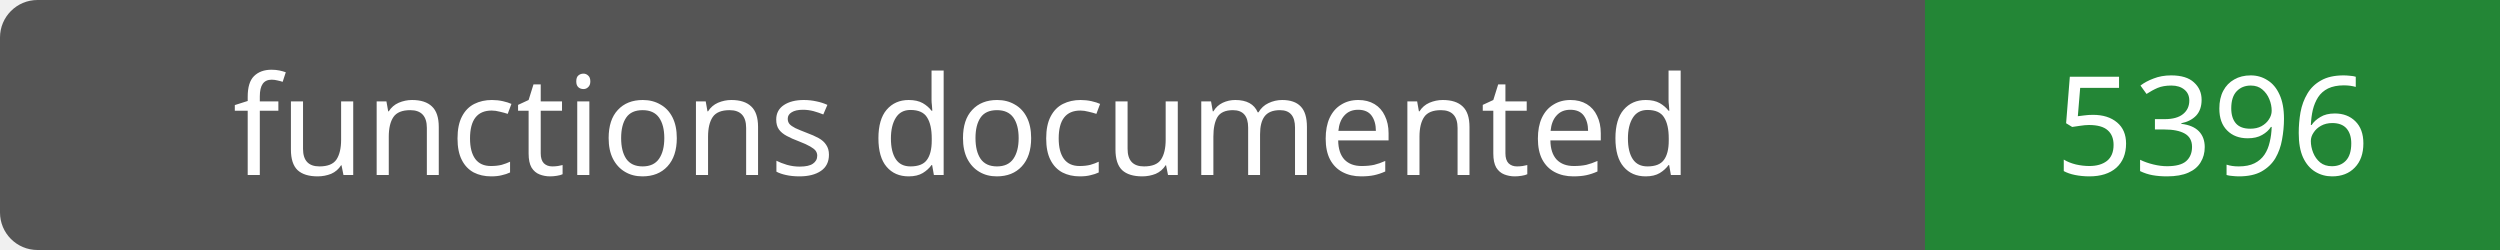
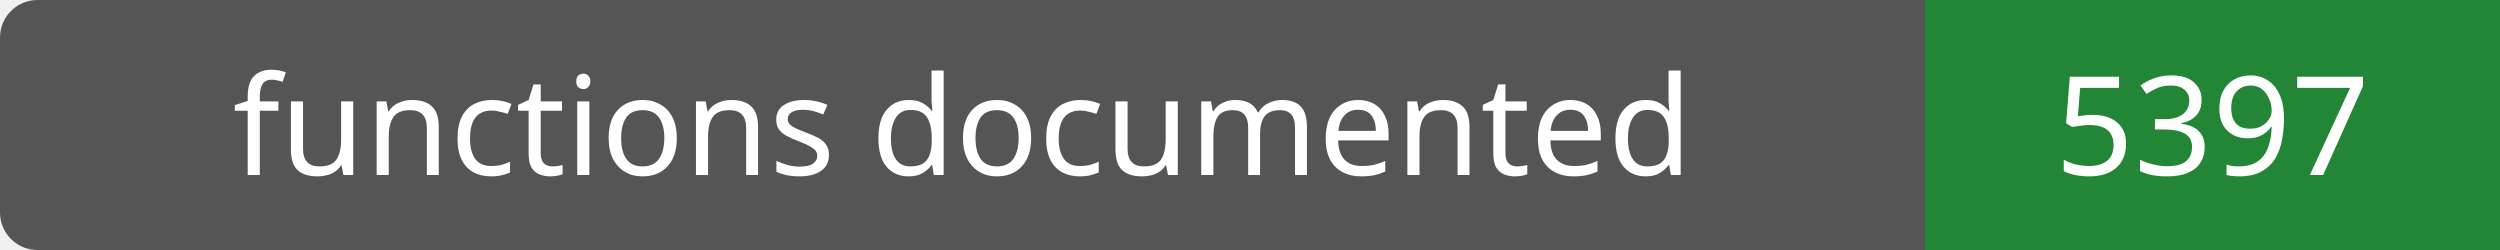
- <svg xmlns="http://www.w3.org/2000/svg" width="200" height="20" role="img" aria-label="functions documented: 5396">
+ <svg xmlns="http://www.w3.org/2000/svg" width="200" height="20" role="img" aria-label="functions documented: 5397">
  <rect width="200" height="20" rx="3" fill="#555" />
  <path fill="#238636" d="M154 0h46v20H154z" />
  <g fill="#fff" text-anchor="middle" font-family="Verdana,sans-serif" font-size="11">
    <text x="77.0" y="14">functions documented</text>
-     <text x="177.0" y="14">5396</text>
+     <text x="177.0" y="14">5397</text>
  </g>
</svg>
